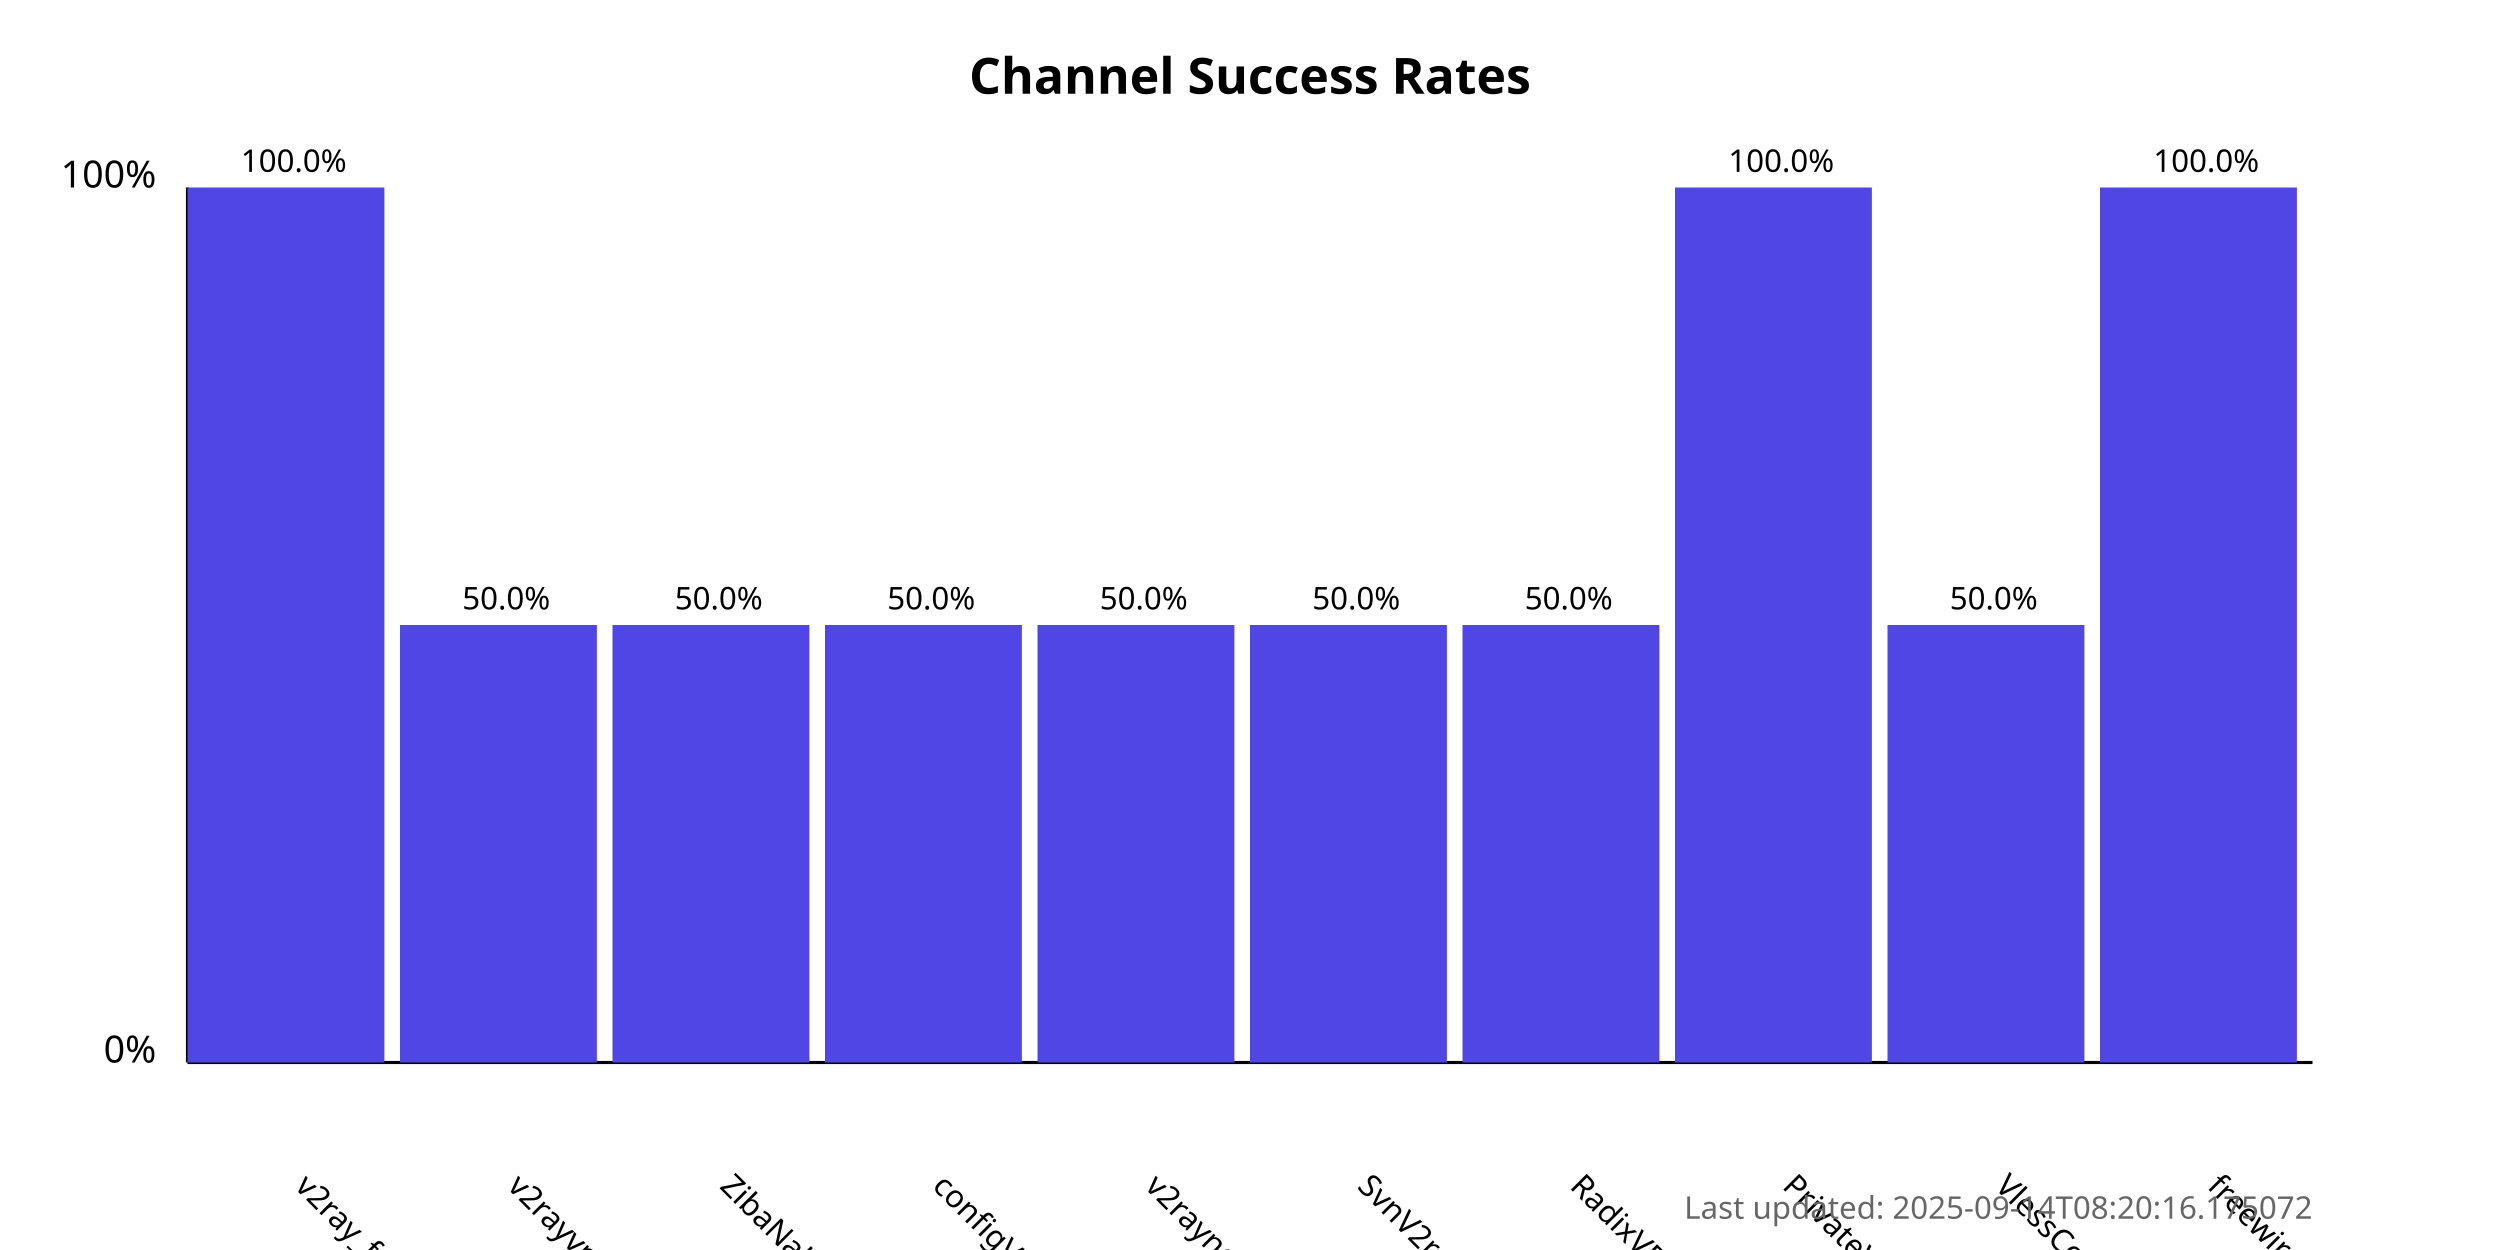
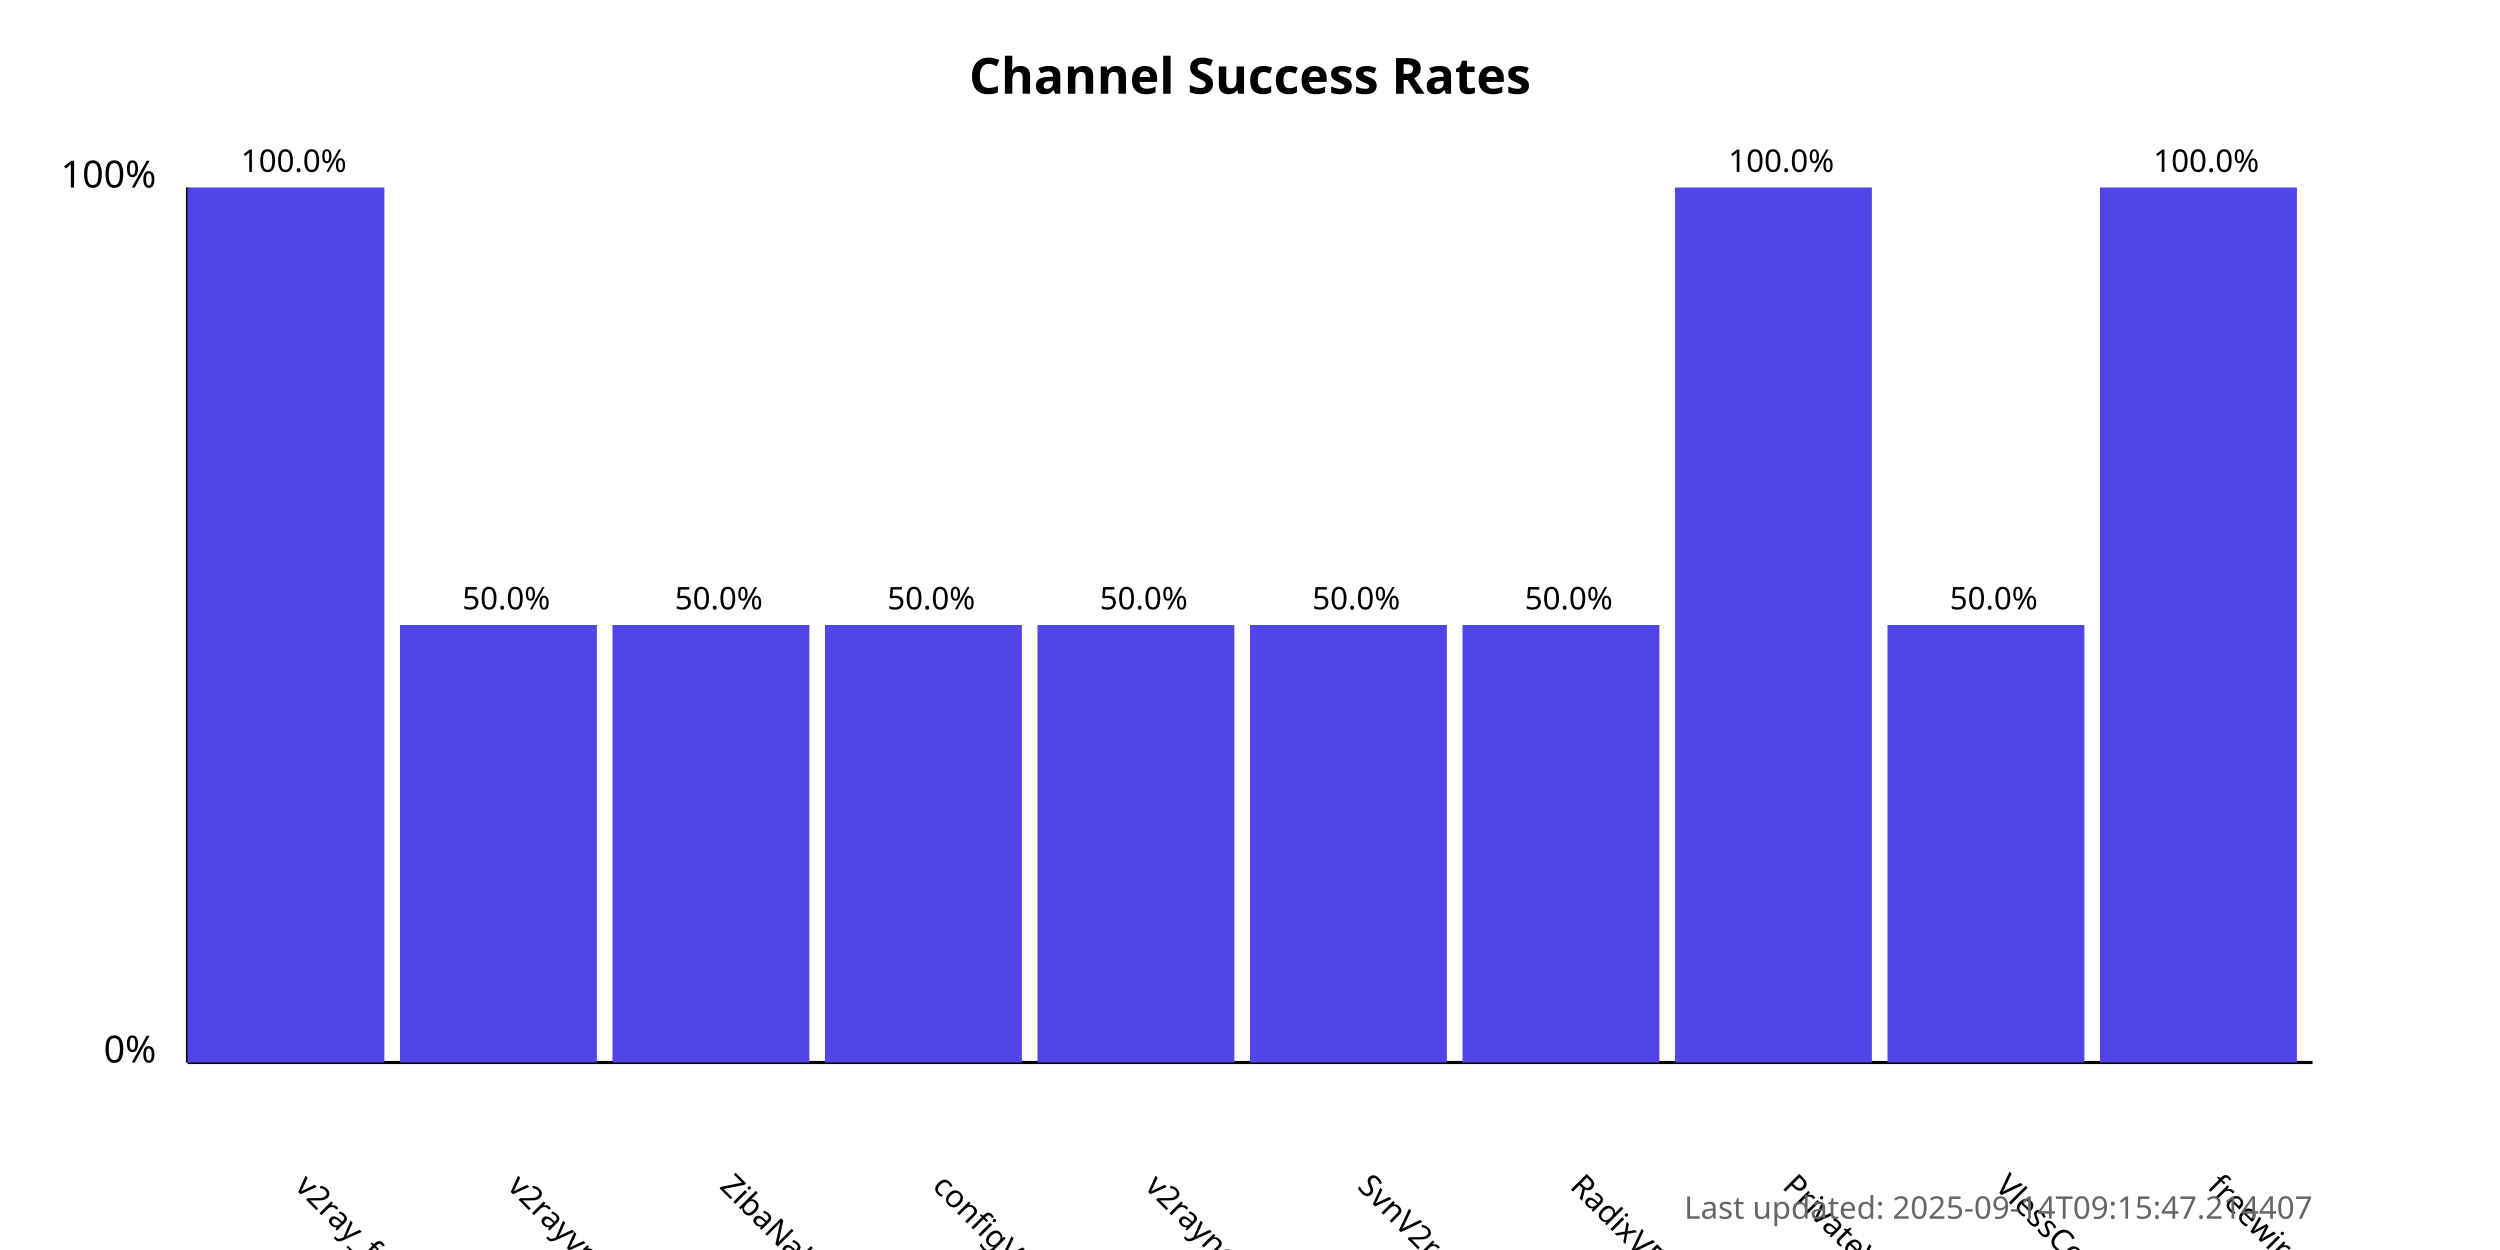
<svg xmlns="http://www.w3.org/2000/svg" width="800" height="400">
  <style>
            .chart-title { font: bold 16px sans-serif; }
            .axis-label { font: 12px sans-serif; }
            .tick-label { font: 10px sans-serif; }
            .bar { fill: #4f46e5; }
            .bar:hover { fill: #6366f1; }
            .timestamp { font: 10px sans-serif; fill: #666; }
        </style>
  <text x="400.0" y="30" text-anchor="middle" class="chart-title">
            Channel Success Rates
        </text>
  <line x1="60" y1="340" x2="60" y2="60" stroke="black" stroke-width="1" />
  <line x1="60" y1="340" x2="740" y2="340" stroke="black" stroke-width="1" />
  <text x="50" y="340" text-anchor="end" class="axis-label">0%</text>
  <text x="50" y="60" text-anchor="end" class="axis-label">100%</text>
  <g>
    <rect x="60" y="60.0" width="63.0" height="280.0" class="bar" />
    <text x="94.0" y="380" transform="rotate(45, 94.0, 380)" text-anchor="start" class="tick-label">
                v2ray_free_conf
            </text>
    <text x="94.0" y="55.0" text-anchor="middle" class="tick-label">
                100.0%
            </text>
  </g>
  <g>
    <rect x="128.0" y="200.0" width="63.0" height="140.0" class="bar" />
    <text x="162.0" y="380" transform="rotate(45, 162.0, 380)" text-anchor="start" class="tick-label">
                v2rayvpno
            </text>
    <text x="162.0" y="195.0" text-anchor="middle" class="tick-label">
                50.0%
            </text>
  </g>
  <g>
    <rect x="196.0" y="200.0" width="63.0" height="140.0" class="bar" />
    <text x="230.0" y="380" transform="rotate(45, 230.0, 380)" text-anchor="start" class="tick-label">
                ZibaNabz
            </text>
    <text x="230.0" y="195.0" text-anchor="middle" class="tick-label">
                50.0%
            </text>
  </g>
  <g>
    <rect x="264.0" y="200.0" width="63.0" height="140.0" class="bar" />
    <text x="298.0" y="380" transform="rotate(45, 298.0, 380)" text-anchor="start" class="tick-label">
                configV2rayForFree
            </text>
    <text x="298.0" y="195.0" text-anchor="middle" class="tick-label">
                50.0%
            </text>
  </g>
  <g>
    <rect x="332.0" y="200.0" width="63.0" height="140.0" class="bar" />
    <text x="366.0" y="380" transform="rotate(45, 366.0, 380)" text-anchor="start" class="tick-label">
                v2rayngvpn
            </text>
    <text x="366.0" y="195.0" text-anchor="middle" class="tick-label">
                50.0%
            </text>
  </g>
  <g>
    <rect x="400.0" y="200.0" width="63.0" height="140.0" class="bar" />
    <text x="434.0" y="380" transform="rotate(45, 434.0, 380)" text-anchor="start" class="tick-label">
                SvnV2ray
            </text>
    <text x="434.0" y="195.0" text-anchor="middle" class="tick-label">
                50.0%
            </text>
  </g>
  <g>
    <rect x="468.0" y="200.0" width="63.0" height="140.0" class="bar" />
    <text x="502.0" y="380" transform="rotate(45, 502.0, 380)" text-anchor="start" class="tick-label">
                RadixVPN
            </text>
    <text x="502.0" y="195.0" text-anchor="middle" class="tick-label">
                50.0%
            </text>
  </g>
  <g>
    <rect x="536.0" y="60.0" width="63.0" height="280.0" class="bar" />
    <text x="570.0" y="380" transform="rotate(45, 570.0, 380)" text-anchor="start" class="tick-label">
                PrivateVPNs
            </text>
    <text x="570.0" y="55.0" text-anchor="middle" class="tick-label">
                100.0%
            </text>
  </g>
  <g>
    <rect x="604.0" y="200.0" width="63.0" height="140.0" class="bar" />
    <text x="638.0" y="380" transform="rotate(45, 638.0, 380)" text-anchor="start" class="tick-label">
                VlessConfig
            </text>
    <text x="638.0" y="195.0" text-anchor="middle" class="tick-label">
                50.0%
            </text>
  </g>
  <g>
    <rect x="672.0" y="60.0" width="63.0" height="280.0" class="bar" />
    <text x="706.0" y="380" transform="rotate(45, 706.0, 380)" text-anchor="start" class="tick-label">
                freewireguard
            </text>
    <text x="706.0" y="55.0" text-anchor="middle" class="tick-label">
                100.0%
            </text>
  </g>
  <text x="740" y="390" text-anchor="end" class="timestamp">
-             Last updated: 2025-09-14T08:20:16.175072
+             Last updated: 2025-09-14T09:15:47.214407
        </text>
</svg>
